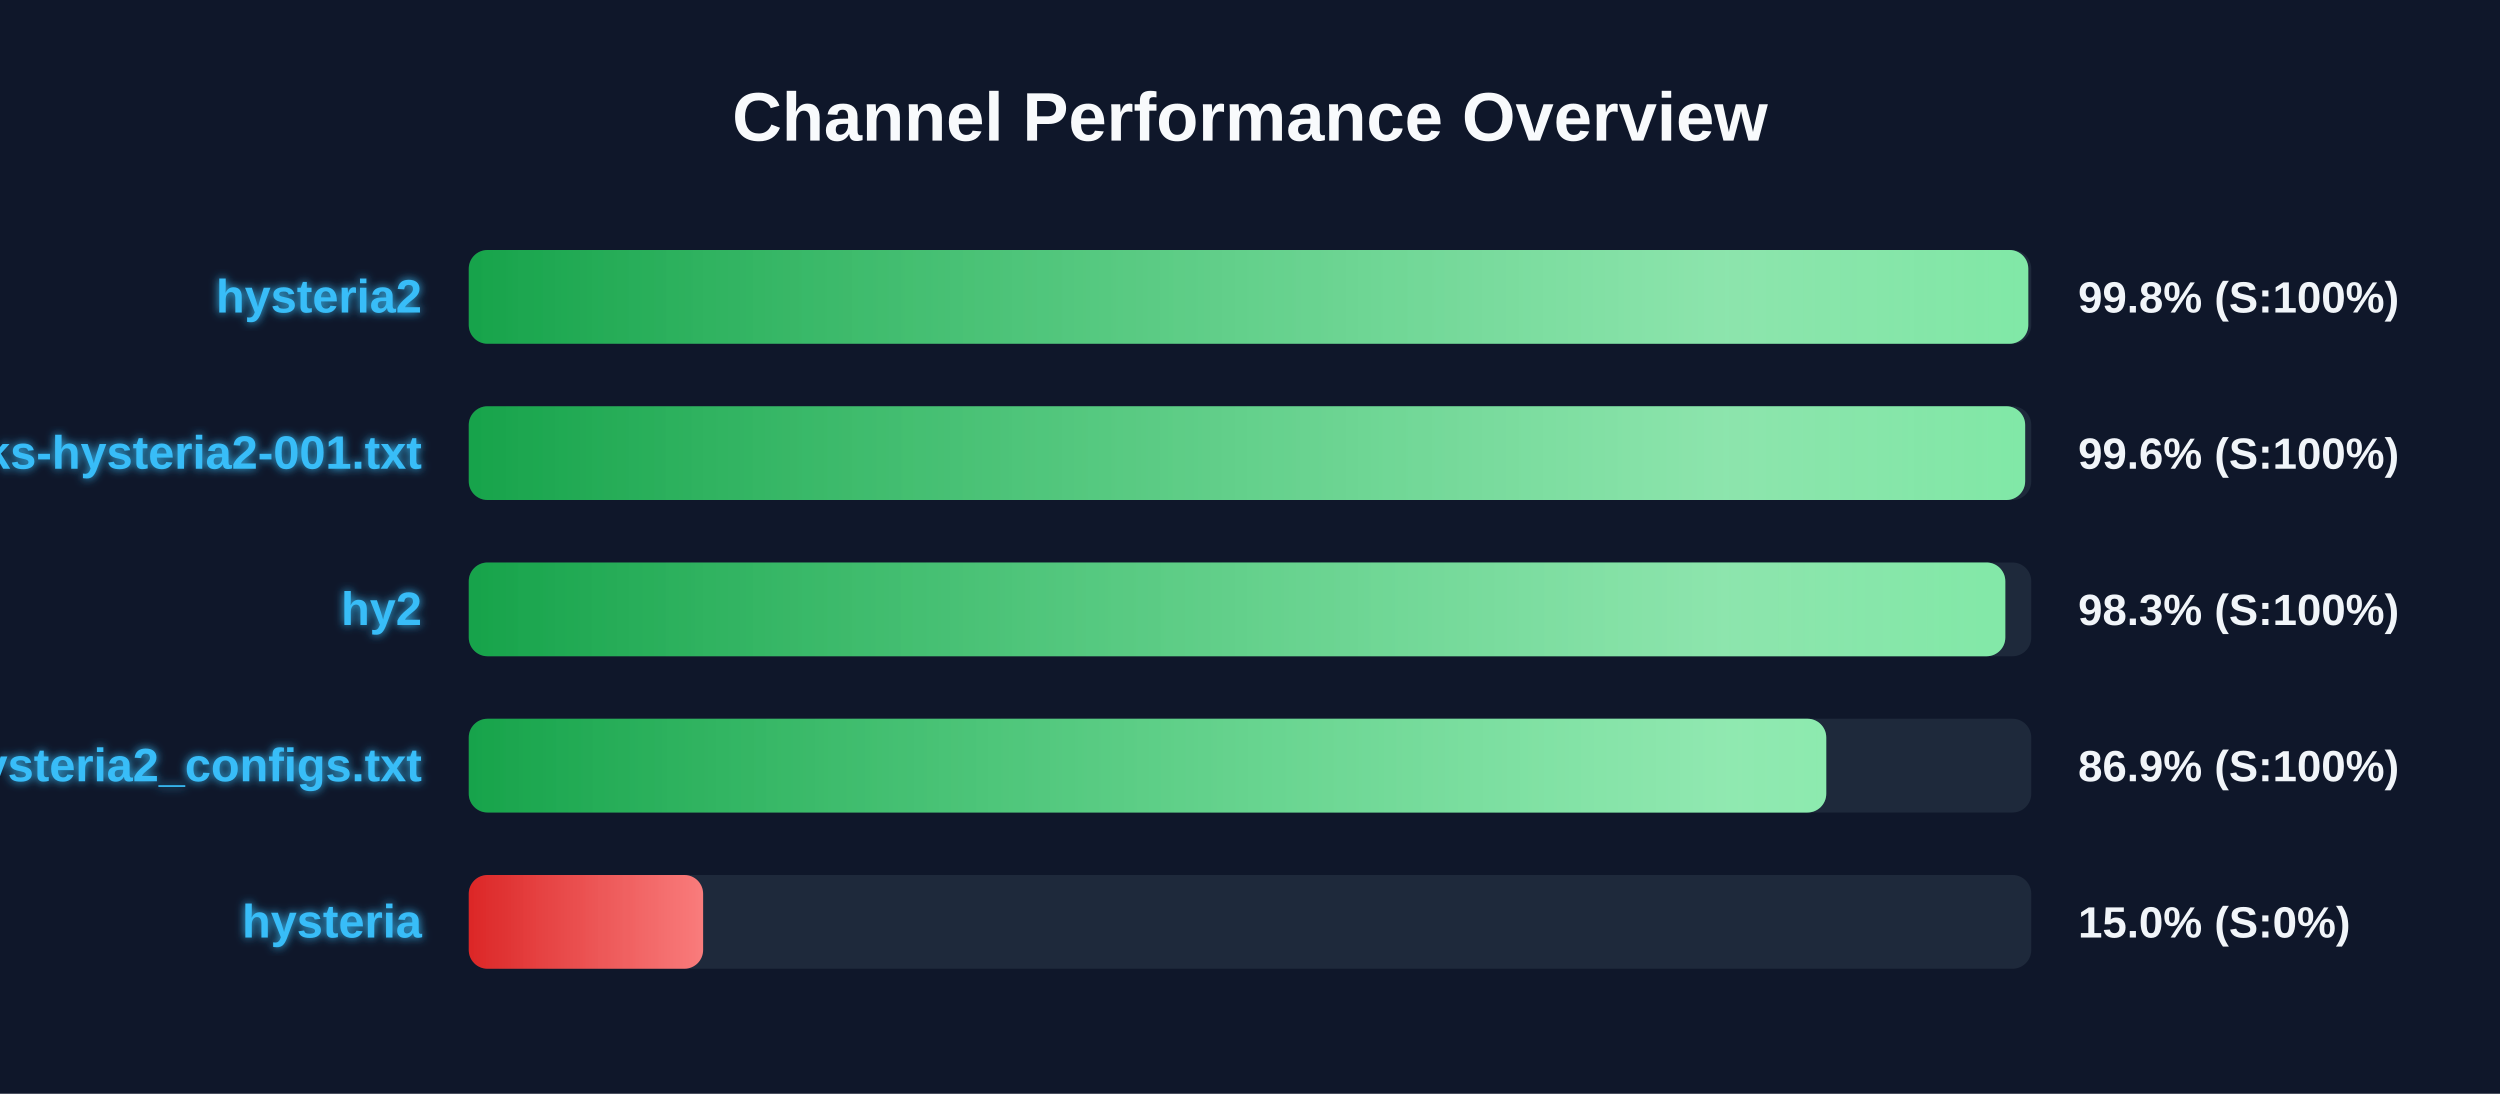
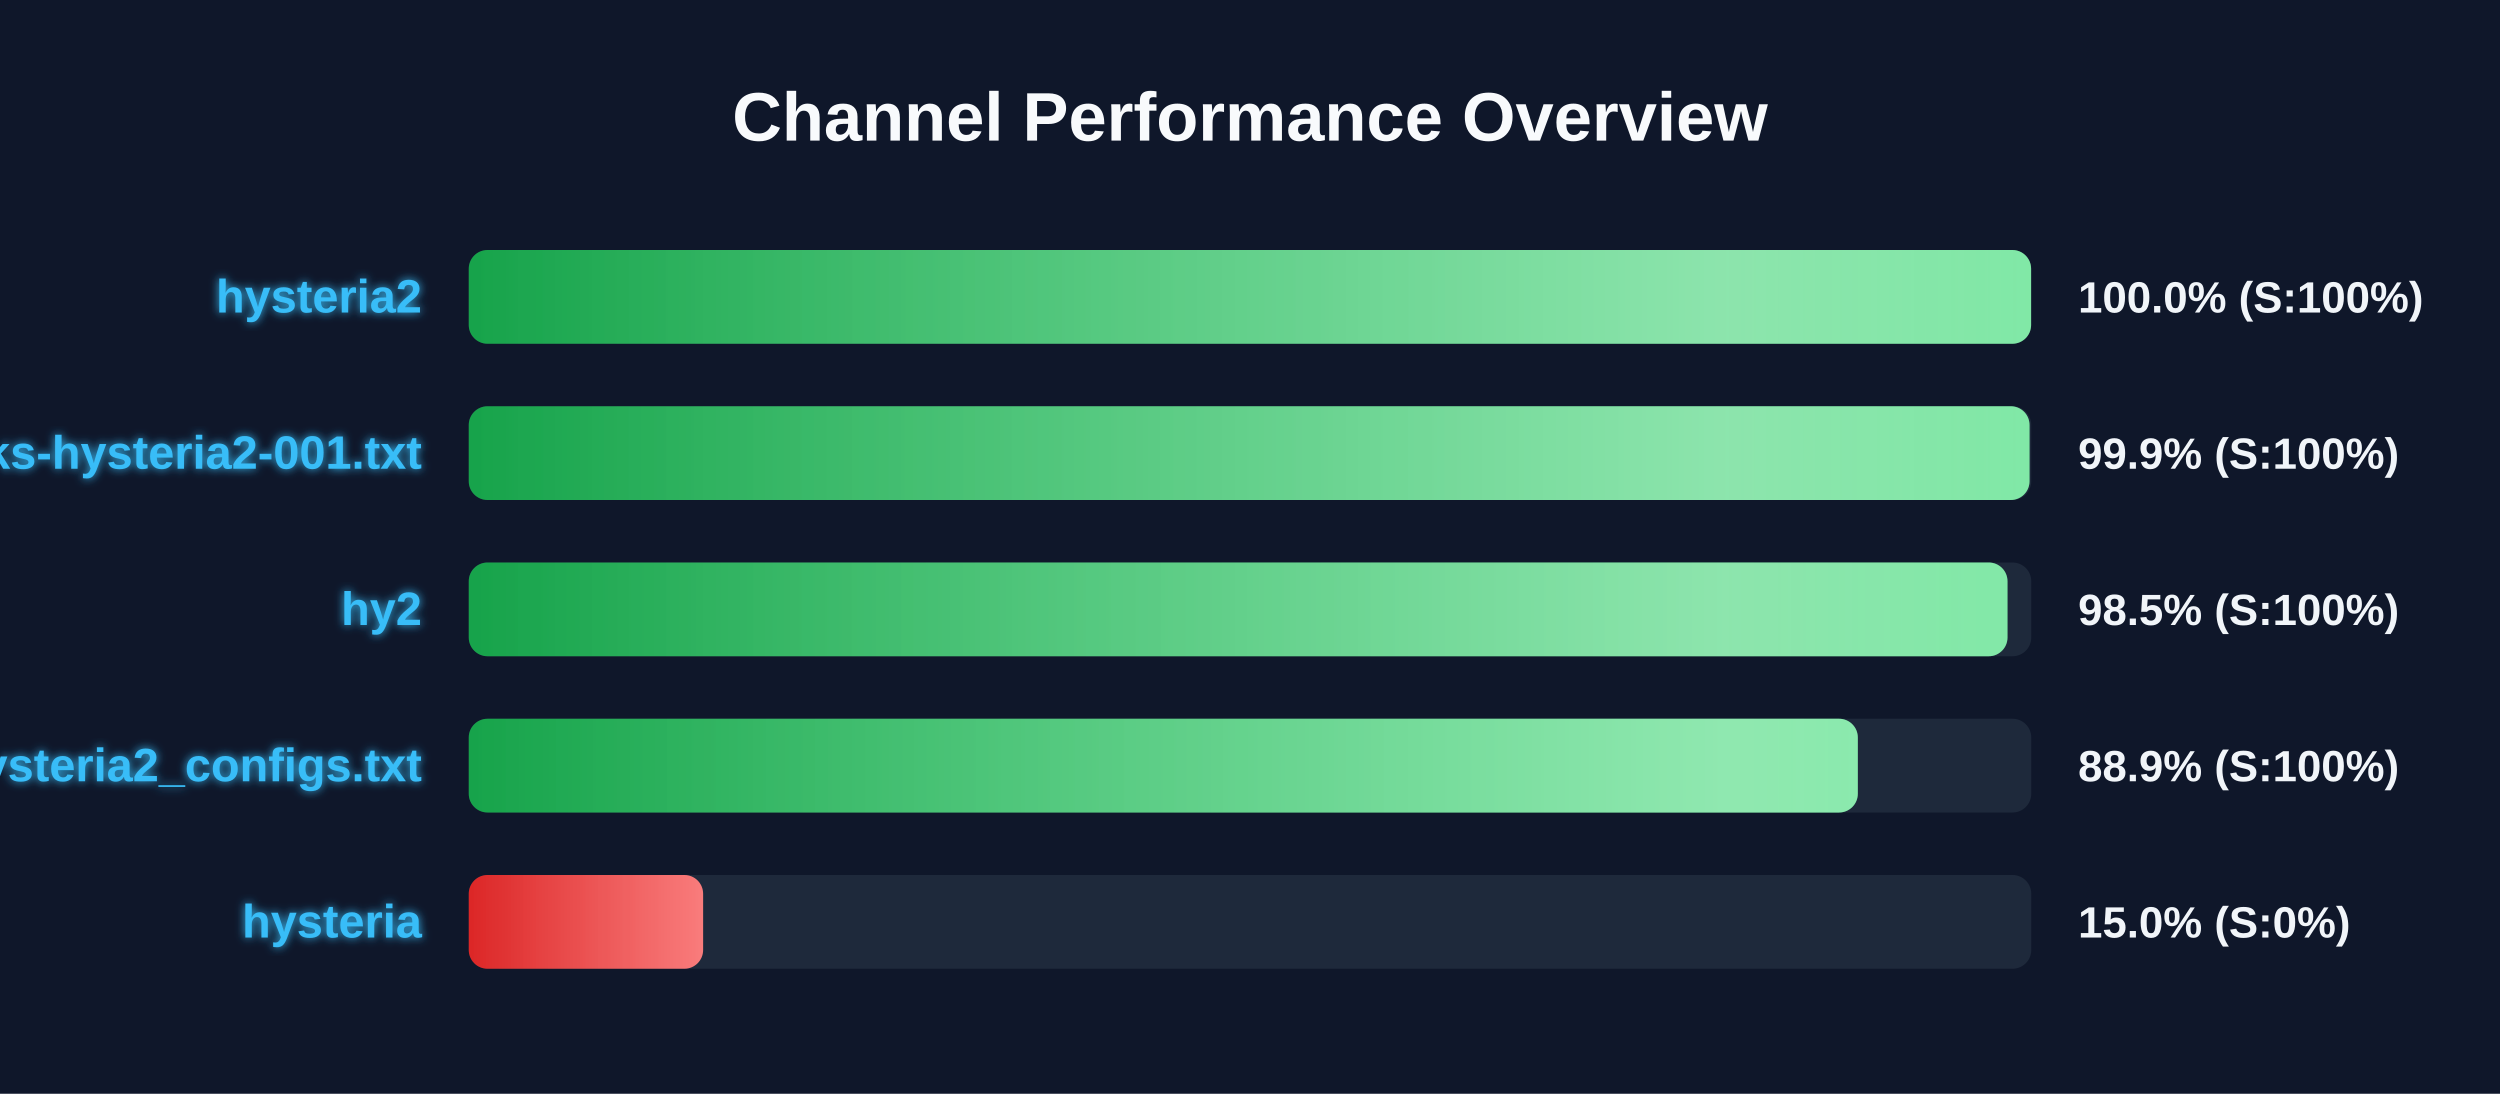
<svg xmlns="http://www.w3.org/2000/svg" width="800" height="350" version="1.1">
  <defs>
    <linearGradient id="grad-green" x1="0%" y1="0%" x2="100%" y2="0%">
      <stop offset="0%" stop-color="#16a34a" />
      <stop offset="100%" stop-color="#4ade80" />
    </linearGradient>
    <linearGradient id="grad-yellow" x1="0%" y1="0%" x2="100%" y2="0%">
      <stop offset="0%" stop-color="#ca8a04" />
      <stop offset="100%" stop-color="#fde047" />
    </linearGradient>
    <linearGradient id="grad-red" x1="0%" y1="0%" x2="100%" y2="0%">
      <stop offset="0%" stop-color="#dc2626" />
      <stop offset="100%" stop-color="#f87171" />
    </linearGradient>
    <linearGradient id="shimmer" x1="0%" y1="0%" x2="100%" y2="0%">
      <stop offset="0%" stop-color="rgba(255,255,255,0)" />
      <stop offset="50%" stop-color="rgba(255,255,255,0.4)" />
      <stop offset="100%" stop-color="rgba(255,255,255,0)" />
    </linearGradient>
    <filter id="glow" x="-20%" y="-20%" width="140%" height="140%">
      <feGaussianBlur stdDeviation="1.5" result="blur" />
      <feComposite in="SourceGraphic" in2="blur" operator="over" />
    </filter>
  </defs>
  <style>
        .bg-rect { fill: #0f172a; }
        .title { font: bold 22px 'Segoe UI', Arial, sans-serif; fill: #f8fafc; }
        .row { font: bold 15px 'Segoe UI', Arial, sans-serif; fill: #38bdf8; filter: url(#glow); }
        .score { font: bold 14px 'Segoe UI', Arial, sans-serif; fill: #f1f5f9; }
        @keyframes shimmer-anim {
            0% { transform: translateX(-100%); }
            100% { transform: translateX(200%); }
        }
        .shimmer-rect {
            animation: shimmer-anim 2.5s infinite linear;
        }
    </style>
  <rect width="100%" height="100%" class="bg-rect" />
  <text x="400" y="45" text-anchor="middle" class="title">Channel Performance Overview</text>
  <rect x="150" y="80" width="500" height="30" fill="#1e293b" rx="6" />
  <clipPath id="clip-0">
-     <rect x="150" y="80" width="499.05" height="30" rx="6" />
+     <rect x="150" y="80" width="499.95" height="30" rx="6" />
  </clipPath>
-   <rect x="150" y="80" width="499.05" height="30" fill="url(#grad-green)" rx="6" />
+   <rect x="150" y="80" width="499.95" height="30" fill="url(#grad-green)" rx="6" />
  <g clip-path="url(#clip-0)">
    <rect x="150" y="80" width="100%" height="30" fill="url(#shimmer)" class="shimmer-rect" />
  </g>
  <text x="135" y="100" text-anchor="end" class="row">hysteria2</text>
-   <text x="665" y="100" text-anchor="start" class="score">99.8% (S:100%)</text>
+   <text x="665" y="100" text-anchor="start" class="score">100.0% (S:100%)</text>
  <rect x="150" y="130" width="500" height="30" fill="#1e293b" rx="6" />
  <clipPath id="clip-1">
-     <rect x="150" y="130" width="498.05" height="30" rx="6" />
+     <rect x="150" y="130" width="499.45" height="30" rx="6" />
  </clipPath>
-   <rect x="150" y="130" width="498.05" height="30" fill="url(#grad-green)" rx="6" />
+   <rect x="150" y="130" width="499.45" height="30" fill="url(#grad-green)" rx="6" />
  <g clip-path="url(#clip-1)">
    <rect x="150" y="130" width="100%" height="30" fill="url(#shimmer)" class="shimmer-rect" />
  </g>
  <text x="135" y="150" text-anchor="end" class="row">EbraSha-Protocol-Chunks-hysteria2-001.txt</text>
-   <text x="665" y="150" text-anchor="start" class="score">99.6% (S:100%)</text>
+   <text x="665" y="150" text-anchor="start" class="score">99.9% (S:100%)</text>
  <rect x="150" y="180" width="500" height="30" fill="#1e293b" rx="6" />
  <clipPath id="clip-2">
-     <rect x="150" y="180" width="491.7" height="30" rx="6" />
+     <rect x="150" y="180" width="492.4" height="30" rx="6" />
  </clipPath>
-   <rect x="150" y="180" width="491.7" height="30" fill="url(#grad-green)" rx="6" />
+   <rect x="150" y="180" width="492.4" height="30" fill="url(#grad-green)" rx="6" />
  <g clip-path="url(#clip-2)">
    <rect x="150" y="180" width="100%" height="30" fill="url(#shimmer)" class="shimmer-rect" />
  </g>
  <text x="135" y="200" text-anchor="end" class="row">hy2</text>
-   <text x="665" y="200" text-anchor="start" class="score">98.3% (S:100%)</text>
+   <text x="665" y="200" text-anchor="start" class="score">98.5% (S:100%)</text>
  <rect x="150" y="230" width="500" height="30" fill="#1e293b" rx="6" />
  <clipPath id="clip-3">
-     <rect x="150" y="230" width="434.4" height="30" rx="6" />
+     <rect x="150" y="230" width="444.5" height="30" rx="6" />
  </clipPath>
-   <rect x="150" y="230" width="434.4" height="30" fill="url(#grad-green)" rx="6" />
+   <rect x="150" y="230" width="444.5" height="30" fill="url(#grad-green)" rx="6" />
  <g clip-path="url(#clip-3)">
    <rect x="150" y="230" width="100%" height="30" fill="url(#shimmer)" class="shimmer-rect" />
  </g>
  <text x="135" y="250" text-anchor="end" class="row">hysteria2_configs.txt</text>
-   <text x="665" y="250" text-anchor="start" class="score">86.9% (S:100%)</text>
+   <text x="665" y="250" text-anchor="start" class="score">88.9% (S:100%)</text>
  <rect x="150" y="280" width="500" height="30" fill="#1e293b" rx="6" />
  <clipPath id="clip-4">
    <rect x="150" y="280" width="75.0" height="30" rx="6" />
  </clipPath>
  <rect x="150" y="280" width="75.0" height="30" fill="url(#grad-red)" rx="6" />
  <g clip-path="url(#clip-4)">
    <rect x="150" y="280" width="100%" height="30" fill="url(#shimmer)" class="shimmer-rect" />
  </g>
  <text x="135" y="300" text-anchor="end" class="row">hysteria</text>
  <text x="665" y="300" text-anchor="start" class="score">15.0% (S:0%)</text>
</svg>
